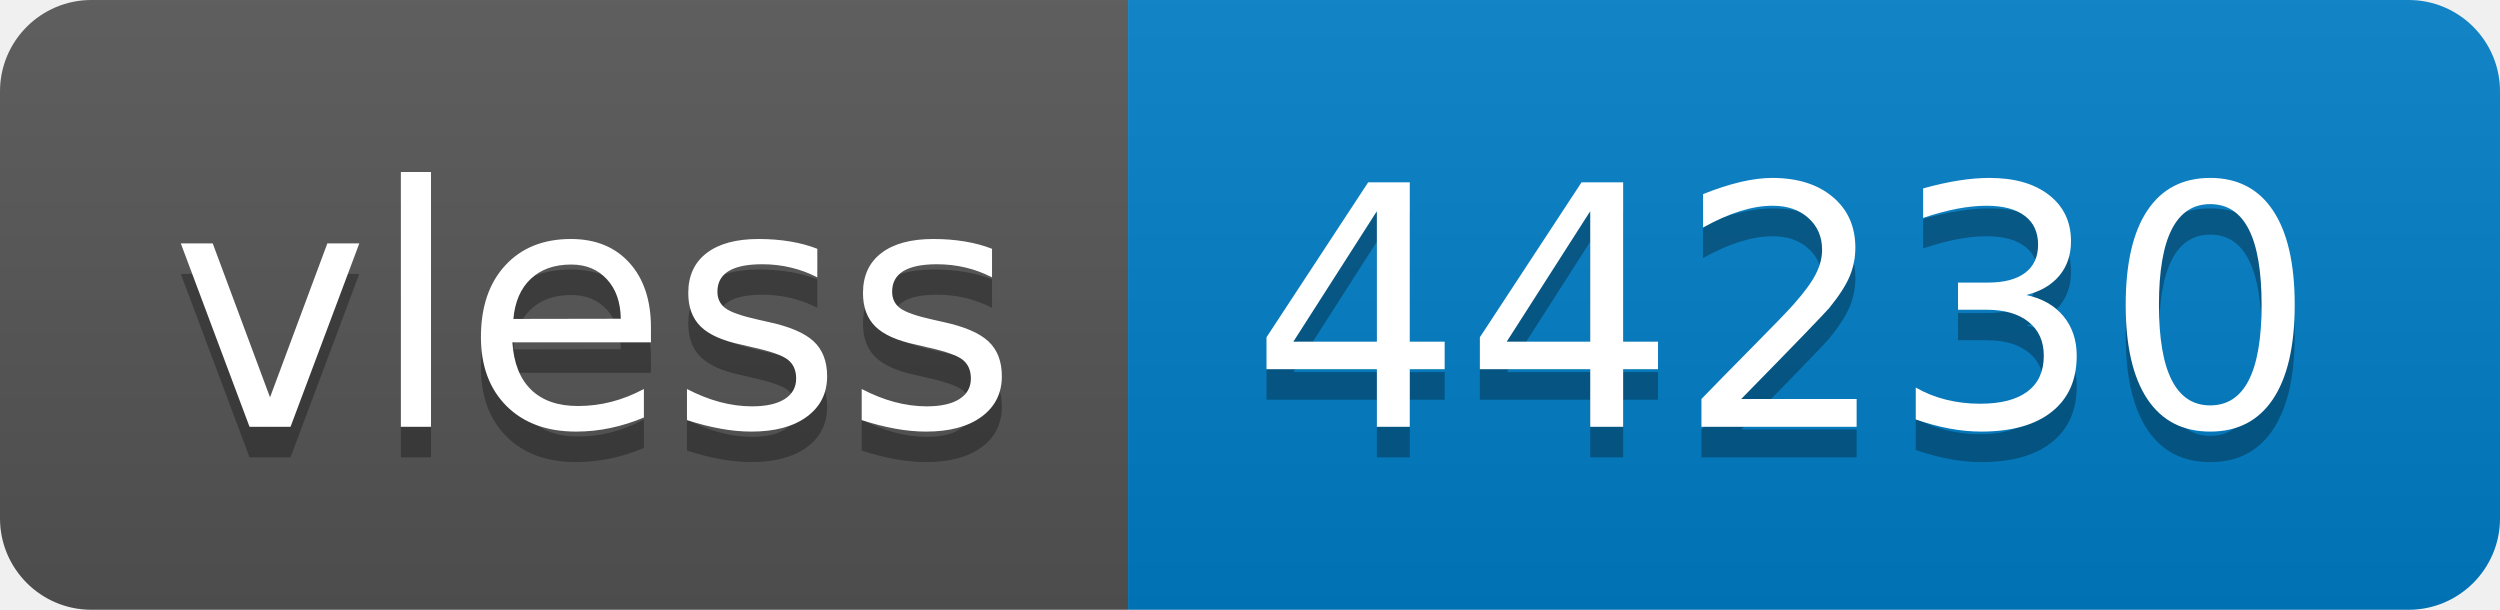
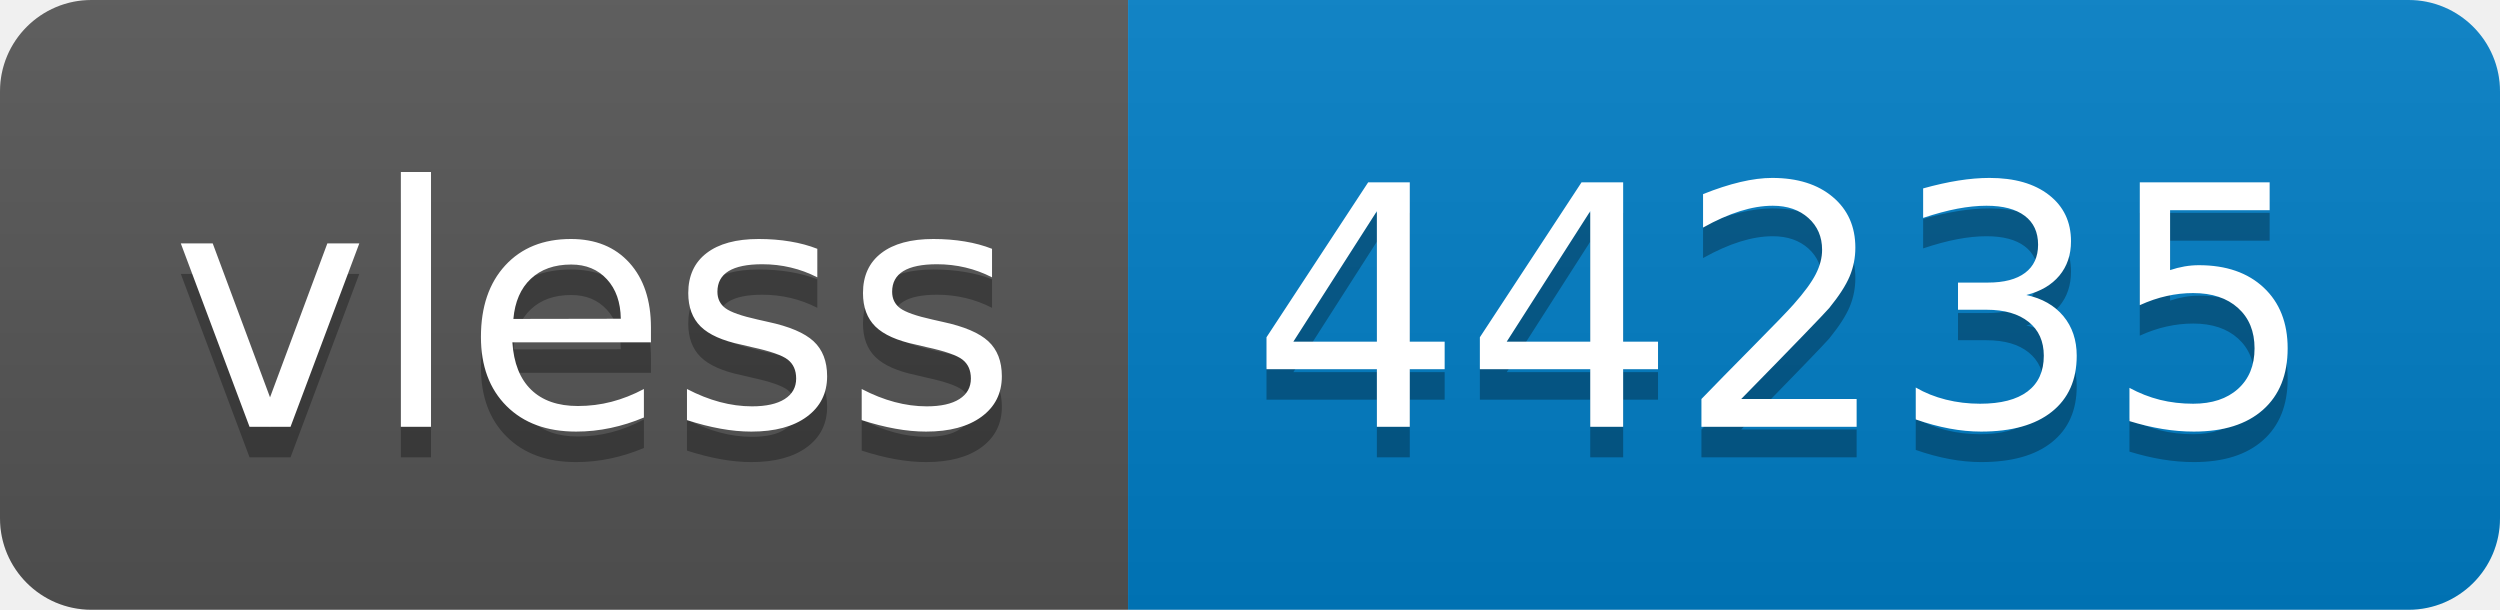
- <svg xmlns="http://www.w3.org/2000/svg" width="82" height="20" role="img" aria-label="vless: 44230">
+ <svg xmlns="http://www.w3.org/2000/svg" width="82" height="20" role="img" aria-label="vless: 44235">
  <linearGradient id="s" x2="0" y2="100%">
    <stop offset="0" stop-color="#bbb" stop-opacity=".1" />
    <stop offset="1" stop-opacity=".1" />
  </linearGradient>
  <clipPath id="r">
    <rect width="82" height="20" rx="3" fill="#fff" />
  </clipPath>
  <g clip-path="url(#r)">
    <rect width="37" height="20" fill="#555" />
    <rect x="37" width="45" height="20" fill="#007ec6" />
    <rect width="82" height="20" fill="url(#s)" />
  </g>
  <g fill="#fff" text-anchor="middle" font-family="Verdana,Geneva,DejaVu Sans,sans-serif" text-rendering="geometricPrecision" font-size="110">
    <text aria-hidden="true" x="195" y="150" fill="#010101" fill-opacity=".3" transform="scale(.1)" textLength="270">vless</text>
    <text x="195" y="140" transform="scale(.1)" fill="#fff" textLength="270">vless</text>
-     <text aria-hidden="true" x="585" y="150" fill="#010101" fill-opacity=".3" transform="scale(.1)" textLength="350">44230</text>
-     <text x="585" y="140" transform="scale(.1)" fill="#fff" textLength="350">44230</text>
+     <text aria-hidden="true" x="585" y="150" fill="#010101" fill-opacity=".3" transform="scale(.1)" textLength="350">44235</text>
+     <text x="585" y="140" transform="scale(.1)" fill="#fff" textLength="350">44235</text>
  </g>
</svg>
